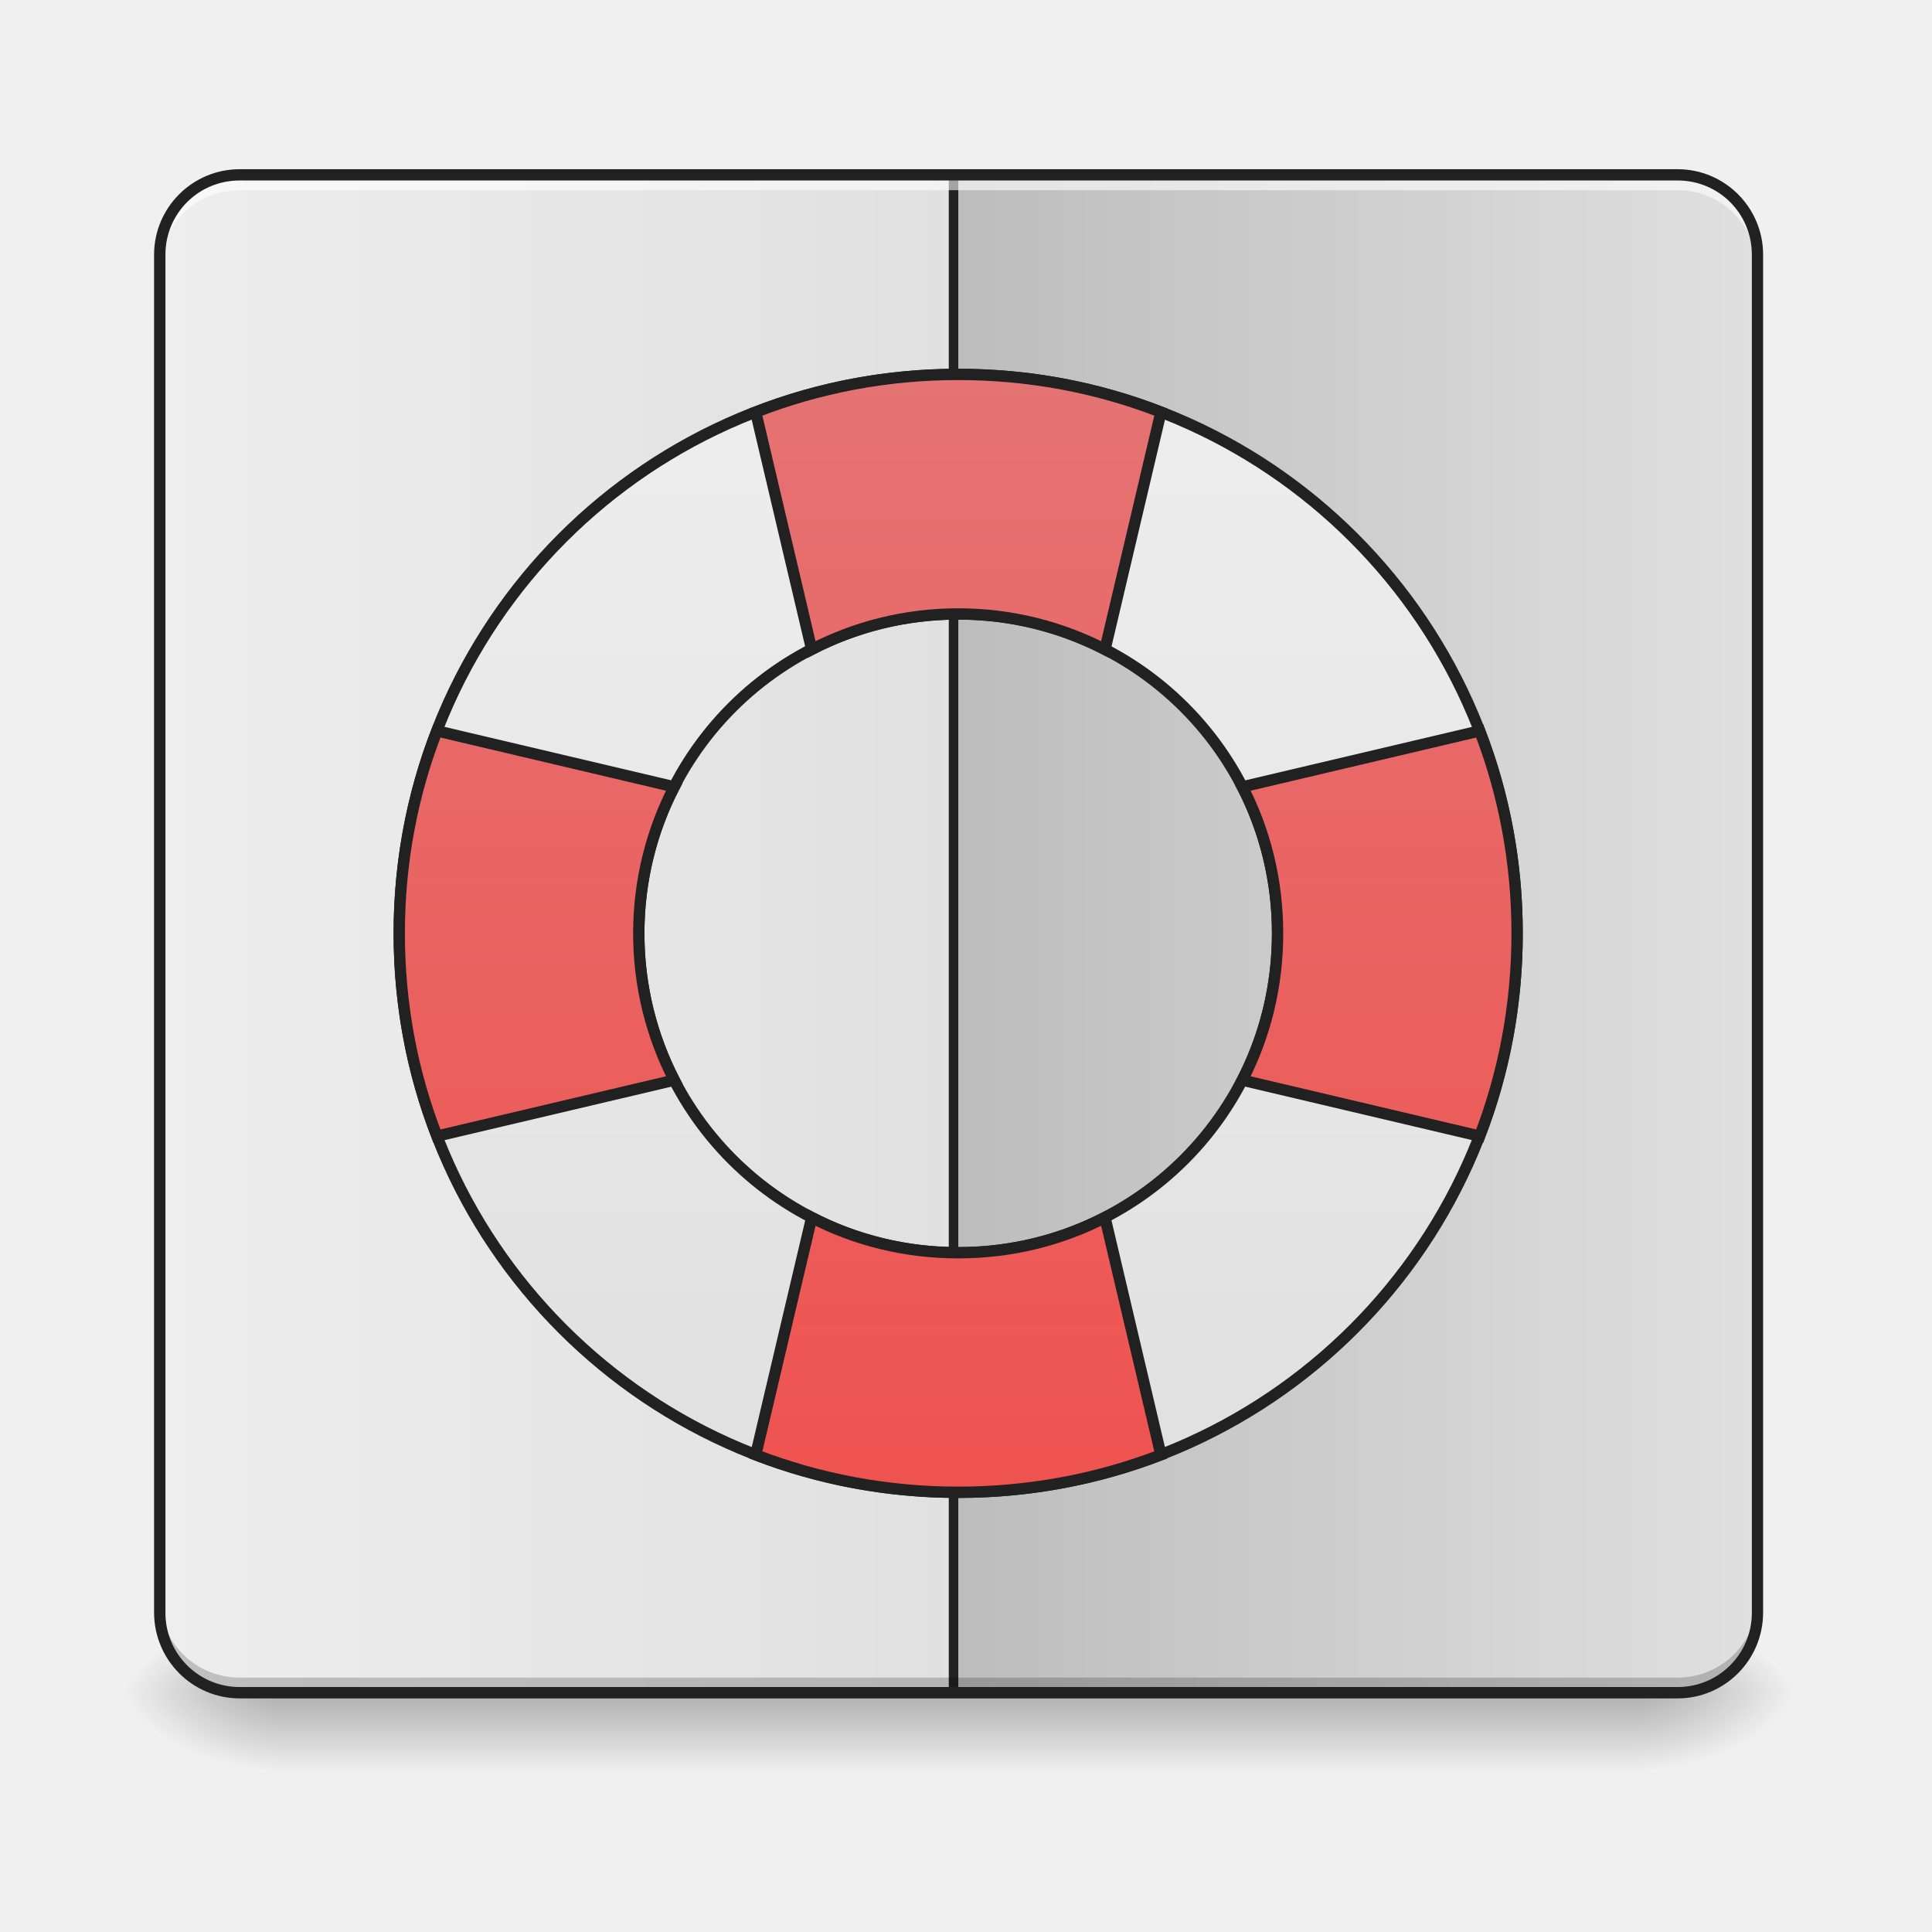
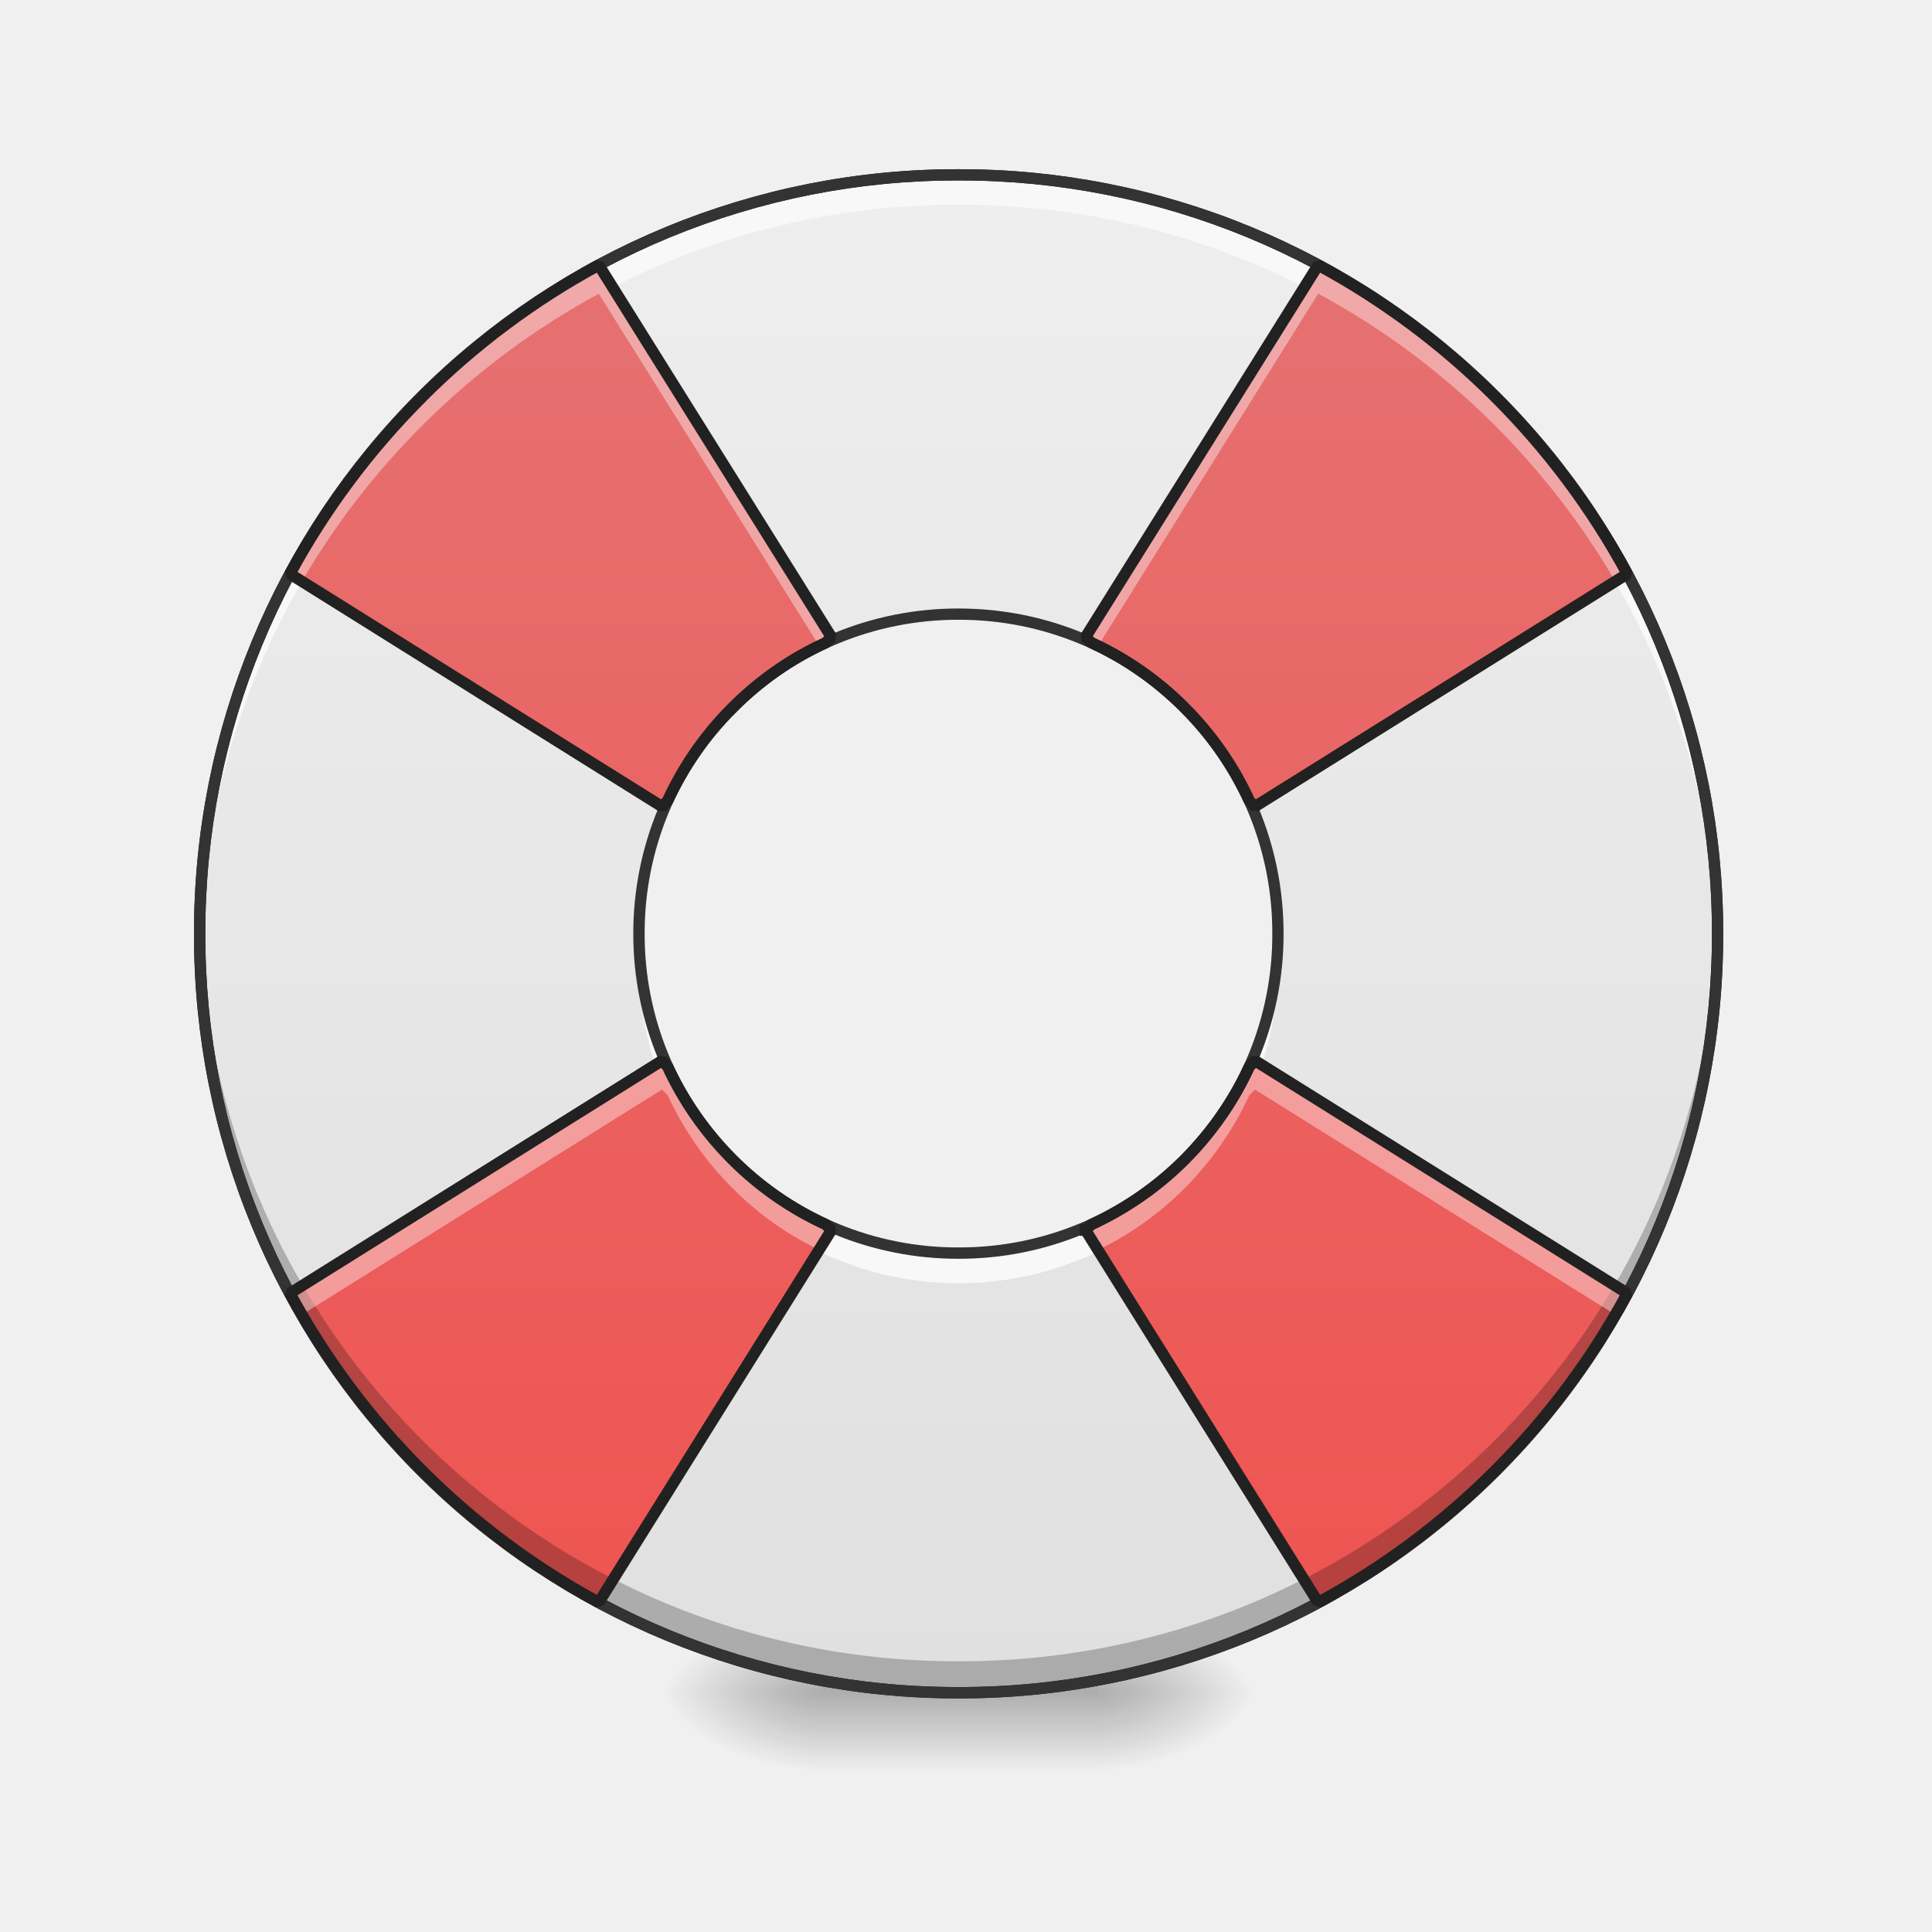
<svg xmlns="http://www.w3.org/2000/svg" width="32" height="32" viewBox="0 0 24 24">
  <defs>
-     <linearGradient id="a" gradientUnits="userSpaceOnUse" x1="254" y1="233.5" x2="254" y2="254.667" gradientTransform="matrix(.04688 0 0 .04688 -2.977 10.08)">
-       <stop offset="0" stop-opacity=".275" />
-       <stop offset="1" stop-opacity="0" />
-     </linearGradient>
-     <radialGradient id="b" gradientUnits="userSpaceOnUse" cx="450.909" cy="189.579" fx="450.909" fy="189.579" r="21.167" gradientTransform="matrix(0 -.0586 -.10548 0 40.09 47.696)">
+     <radialGradient id="a" gradientUnits="userSpaceOnUse" cx="450.909" cy="189.579" fx="450.909" fy="189.579" r="21.167" gradientTransform="matrix(0 -.0586 -.10548 0 33.392 47.696)">
      <stop offset="0" stop-opacity=".314" />
      <stop offset=".222" stop-opacity=".275" />
      <stop offset="1" stop-opacity="0" />
    </radialGradient>
-     <radialGradient id="c" gradientUnits="userSpaceOnUse" cx="450.909" cy="189.579" fx="450.909" fy="189.579" r="21.167" gradientTransform="matrix(0 .0586 .10548 0 -16.275 -5.646)">
+     <radialGradient id="b" gradientUnits="userSpaceOnUse" cx="450.909" cy="189.579" fx="450.909" fy="189.579" r="21.167" gradientTransform="matrix(0 .0586 .10548 0 -9.578 -5.646)">
      <stop offset="0" stop-opacity=".314" />
      <stop offset=".222" stop-opacity=".275" />
      <stop offset="1" stop-opacity="0" />
    </radialGradient>
-     <radialGradient id="d" gradientUnits="userSpaceOnUse" cx="450.909" cy="189.579" fx="450.909" fy="189.579" r="21.167" gradientTransform="matrix(0 -.0586 .10548 0 -16.275 47.696)">
+     <radialGradient id="c" gradientUnits="userSpaceOnUse" cx="450.909" cy="189.579" fx="450.909" fy="189.579" r="21.167" gradientTransform="matrix(0 -.0586 .10548 0 -9.578 47.696)">
      <stop offset="0" stop-opacity=".314" />
      <stop offset=".222" stop-opacity=".275" />
      <stop offset="1" stop-opacity="0" />
    </radialGradient>
-     <radialGradient id="e" gradientUnits="userSpaceOnUse" cx="450.909" cy="189.579" fx="450.909" fy="189.579" r="21.167" gradientTransform="matrix(0 .0586 -.10548 0 40.09 -5.646)">
+     <radialGradient id="d" gradientUnits="userSpaceOnUse" cx="450.909" cy="189.579" fx="450.909" fy="189.579" r="21.167" gradientTransform="matrix(0 .0586 -.10548 0 33.392 -5.646)">
      <stop offset="0" stop-opacity=".314" />
      <stop offset=".222" stop-opacity=".275" />
      <stop offset="1" stop-opacity="0" />
    </radialGradient>
-     <linearGradient id="f" gradientUnits="userSpaceOnUse" x1="42.333" y1="32.417" x2="254" y2="32.417" gradientTransform="matrix(.04688 0 0 .04688 0 10.08)">
-       <stop offset="0" stop-color="#eee" />
-       <stop offset="1" stop-color="#e0e0e0" />
+     <linearGradient id="e" gradientUnits="userSpaceOnUse" x1="255.323" y1="233.5" x2="255.323" y2="254.667" gradientTransform="matrix(.01002 0 0 .04688 9.349 10.08)">
+       <stop offset="0" stop-opacity=".275" />
+       <stop offset="1" stop-opacity="0" />
    </linearGradient>
-     <linearGradient id="g" gradientUnits="userSpaceOnUse" x1="465.667" y1="21.833" x2="254" y2="21.833" gradientTransform="matrix(.04688 0 0 .04688 0 10.08)">
+     <linearGradient id="f" gradientUnits="userSpaceOnUse" x1="960" y1="1695.118" x2="960" y2="175.118" gradientTransform="matrix(.0124 0 0 .0124 0 0)">
      <stop offset="0" stop-color="#e0e0e0" />
-       <stop offset="1" stop-color="#bdbdbd" />
+       <stop offset="1" stop-color="#eee" />
    </linearGradient>
-     <linearGradient id="h" gradientUnits="userSpaceOnUse" x1="960" y1="375.118" x2="960" y2="1495.118">
-       <stop offset="0" stop-color="#eee" />
-       <stop offset="1" stop-color="#e0e0e0" />
-     </linearGradient>
-     <linearGradient id="i" gradientUnits="userSpaceOnUse" x1="960" y1="1495.118" x2="960" y2="375.118">
+     <linearGradient id="g" gradientUnits="userSpaceOnUse" x1="422.598" y1="397.716" x2="1497.401" y2="1472.519" gradientTransform="scale(.0124 -.0124) rotate(45 3217.573 0)">
      <stop offset="0" stop-color="#ef5350" />
      <stop offset="1" stop-color="#e57373" />
    </linearGradient>
  </defs>
-   <path d="M3.473 21.027H20.34v.993H3.473zm0 0" fill="url(#a)" />
-   <path d="M20.34 21.027h1.988v-.996H20.34zm0 0" fill="url(#b)" />
-   <path d="M3.473 21.027H1.488v.993h1.985zm0 0" fill="url(#c)" />
-   <path d="M3.473 21.027H1.488v-.996h1.985zm0 0" fill="url(#d)" />
-   <path d="M20.34 21.027h1.988v.993H20.34zm0 0" fill="url(#e)" />
-   <path d="M2.977 2.172H20.84c.547 0 .992.445.992.992v16.867c0 .551-.445.996-.992.996H2.977a.994.994 0 0 1-.993-.996V3.164c0-.547.446-.992.993-.992zm0 0" fill="url(#f)" />
-   <path d="M11.969 2.172v18.855h-.125V2.172zm0 0" fill-opacity=".196" />
-   <path d="M11.844 2.172v18.855h-.121V2.172zm0 0" fill="#e6e6e6" fill-opacity=".588" />
-   <path d="M11.906 2.172v18.855h-.12V2.172zm0 0" fill="#212121" fill-opacity=".992" />
-   <path d="M11.906 2.172v18.855h8.934a.994.994 0 0 0 .992-.996V3.164a.991.991 0 0 0-.992-.992zm0 0" fill="url(#g)" />
-   <path d="M2.977 21.027a.989.989 0 0 1-.993-.992v-.187c0 .55.442.992.993.992H20.84a.991.991 0 0 0 .992-.992v.187c0 .55-.445.992-.992.992zm0 0" fill-opacity=".196" />
-   <path d="M959.908 375.082c-310.206 0-559.946 249.74-559.946 559.947 0 310.206 249.74 559.946 559.946 559.946 310.207 0 559.947-249.74 559.947-559.946 0-310.207-249.74-559.947-559.947-559.947zm0 239.977c177.306 0 319.97 142.664 319.97 319.97 0 177.306-142.664 319.97-319.97 319.97-177.306 0-319.97-142.664-319.97-319.97 0-177.306 142.664-319.97 319.97-319.97zm0 0" transform="scale(.0124)" fill="url(#h)" stroke-width="11.339" stroke-linecap="round" stroke="#212121" />
-   <path d="M959.908 375.082c-71.489 0-139.829 13.227-202.815 37.792l56.058 237.773c43.775-22.675 93.849-35.588 146.757-35.588 53.224 0 102.983 12.913 147.073 35.588l56.058-237.773c-62.987-24.565-131.326-37.792-203.13-37.792zM437.753 732.214C413.19 795.2 399.962 863.54 399.962 935.029c0 71.804 13.227 140.144 37.791 203.13l237.773-56.058c-22.675-44.09-35.587-93.849-35.587-147.072 0-52.908 12.912-102.982 35.587-146.758zm1044.625 0l-237.772 56.057c22.675 43.776 35.272 93.85 35.272 146.758 0 53.223-12.597 102.982-35.272 147.072l237.772 56.058c24.25-62.986 37.477-131.326 37.477-203.13 0-71.49-13.227-139.83-37.477-202.815zm-669.227 487.512L757.093 1457.5c62.986 24.25 131.326 37.476 202.815 37.476 71.805 0 140.144-13.227 203.13-37.476l-56.057-237.773c-44.09 22.675-93.85 35.272-147.073 35.272-52.908 0-102.982-12.597-146.757-35.272zm0 0" transform="scale(.0124)" fill="url(#i)" stroke-width="11.339" stroke-linecap="round" stroke="#212121" />
-   <path d="M2.977 2.172a.989.989 0 0 0-.993.992v.191c0-.55.442-.992.993-.992H20.84c.547 0 .992.442.992.992v-.19a.991.991 0 0 0-.992-.993zm0 0" fill="#fff" fill-opacity=".588" />
-   <path d="M2.977 2.102c-.586 0-1.063.476-1.063 1.062v16.867c0 .59.477 1.067 1.063 1.067H20.84c.586 0 1.062-.477 1.062-1.067V3.164c0-.586-.476-1.062-1.062-1.062zm0 .14H20.84c.512 0 .922.41.922.922v16.867a.92.92 0 0 1-.922.926H2.977a.92.92 0 0 1-.922-.926V3.164c0-.512.41-.922.922-.922zm0 0" fill="#212121" />
+   <path d="M13.645 21.027h1.984v-.996h-1.984zm0 0" fill="url(#a)" />
+   <path d="M10.172 21.027H8.187v.993h1.985zm0 0" fill="url(#b)" />
+   <path d="M10.172 21.027H8.187v-.996h1.985zm0 0" fill="url(#c)" />
+   <path d="M13.645 21.027h1.984v.993h-1.984zm0 0" fill="url(#d)" />
+   <path d="M10.172 20.777h3.473v1.243h-3.473zm0 0" fill="url(#e)" />
+   <path d="M11.906 2.172a9.404 9.404 0 0 0-9.426 9.426 9.408 9.408 0 0 0 9.426 9.43 9.41 9.41 0 0 0 9.43-9.43 9.408 9.408 0 0 0-9.43-9.426zm0 5.457a3.96 3.96 0 0 1 3.969 3.969 3.96 3.96 0 0 1-3.969 3.968 3.96 3.96 0 0 1-3.969-3.968 3.96 3.96 0 0 1 3.97-3.97zm0 0" fill="url(#f)" />
+   <path d="M11.906 2.172a9.404 9.404 0 0 0-9.426 9.426c0 .062 0 .125.004.187a9.403 9.403 0 0 1 9.422-9.242 9.406 9.406 0 0 1 9.426 9.242c0-.062.004-.125.004-.187a9.408 9.408 0 0 0-9.43-9.426zm-3.965 9.613c0 .063-.003.125-.003.188a3.962 3.962 0 0 0 3.968 3.968c2.2 0 3.969-1.773 3.969-3.968 0-.063 0-.125-.004-.188a3.955 3.955 0 0 1-3.965 3.781 3.958 3.958 0 0 1-3.965-3.78zm0 0" fill="#f8f8f8" />
+   <path d="M5.242 4.934a9.526 9.526 0 0 0-1.64 2.195l4.62 2.89.071-.07c.195-.418.46-.812.809-1.156a3.921 3.921 0 0 1 1.156-.809l.07-.07-2.89-4.621a9.526 9.526 0 0 0-2.196 1.64zm-1.64 11.132a9.526 9.526 0 0 0 3.836 3.84l2.89-4.625-.07-.07a3.981 3.981 0 0 1-1.156-.805 4.048 4.048 0 0 1-.809-1.156l-.07-.074zM16.375 3.293l-2.89 4.621.074.07c.418.192.808.461 1.156.809.344.344.613.738.805 1.156l.07.07 4.625-2.89a9.526 9.526 0 0 0-3.84-3.836zm-2.89 11.988l2.89 4.625a9.463 9.463 0 0 0 2.2-1.64 9.464 9.464 0 0 0 1.64-2.2l-4.625-2.89-.07.074c-.192.418-.461.809-.805 1.156a4.034 4.034 0 0 1-1.156.805zm0 0" fill="url(#g)" />
+   <path d="M11.906 2.102a9.48 9.48 0 0 0-9.496 9.496 9.48 9.48 0 0 0 9.496 9.5 9.48 9.48 0 0 0 9.5-9.5 9.48 9.48 0 0 0-9.5-9.496zm0 .14a9.335 9.335 0 0 1 9.36 9.356 9.336 9.336 0 0 1-9.36 9.359 9.335 9.335 0 0 1-9.355-9.36 9.334 9.334 0 0 1 9.355-9.355zm0 0" fill="#212121" />
+   <path d="M2.484 11.402c-.004.067-.004.133-.004.196a9.408 9.408 0 0 0 9.426 9.43 9.41 9.41 0 0 0 9.43-9.43c0-.063-.004-.13-.004-.196a9.405 9.405 0 0 1-9.426 9.235 9.404 9.404 0 0 1-9.422-9.235zm0 0" fill-opacity=".235" />
+   <path d="M11.906 2.102a9.48 9.48 0 0 0-9.496 9.496 9.48 9.48 0 0 0 9.496 9.5 9.48 9.48 0 0 0 9.5-9.5 9.48 9.48 0 0 0-9.5-9.496zm0 .14a9.335 9.335 0 0 1 9.36 9.356 9.336 9.336 0 0 1-9.36 9.359 9.335 9.335 0 0 1-9.355-9.36 9.334 9.334 0 0 1 9.355-9.355zm0 5.317a4.034 4.034 0 0 0-4.039 4.039 4.032 4.032 0 0 0 4.04 4.039 4.03 4.03 0 0 0 4.038-4.04c0-2.234-1.8-4.038-4.039-4.038zm0 .14a3.887 3.887 0 0 1 3.899 3.899 3.884 3.884 0 0 1-3.899 3.898 3.887 3.887 0 0 1-3.898-3.898 3.89 3.89 0 0 1 3.898-3.899zm0 0" fill="#333" />
+   <path d="M7.438 3.293a9.526 9.526 0 0 0-2.196 1.64 9.526 9.526 0 0 0-1.64 2.196l.148.094a9.454 9.454 0 0 1 1.492-1.934 9.526 9.526 0 0 1 2.196-1.64l2.738 4.374c.027-.011.054-.023.082-.039l.07-.07zm8.937 0l-2.89 4.621.074.07a.78.78 0 0 0 .082.04l2.734-4.376c.79.426 1.531.973 2.2 1.641a9.593 9.593 0 0 1 1.491 1.934l.149-.094a9.526 9.526 0 0 0-3.84-3.836zm-8.152 9.883l-4.621 2.89c.046.09.097.176.148.266l4.473-2.797.07.07c.195.418.46.81.809 1.157.32.324.687.578 1.074.765l.152-.246-.07-.07a3.981 3.981 0 0 1-1.156-.805 4.048 4.048 0 0 1-.809-1.156zm7.367 0l-.07.074c-.192.418-.461.809-.805 1.156a4.034 4.034 0 0 1-1.156.805l-.075.07.157.246c.386-.187.75-.441 1.074-.765.344-.348.613-.739.805-1.157l.07-.07 4.476 2.797c.051-.09.102-.176.149-.266zm0 0" fill="#fff" fill-opacity=".392" />
+   <path d="M5.242 4.934a9.526 9.526 0 0 0-1.64 2.195l4.62 2.89.071-.07c.195-.418.46-.812.809-1.156a3.921 3.921 0 0 1 1.156-.809l.07-.07-2.89-4.621a9.526 9.526 0 0 0-2.196 1.64zm-1.64 11.132a9.526 9.526 0 0 0 3.836 3.84l2.89-4.625-.07-.07a3.981 3.981 0 0 1-1.156-.805 4.048 4.048 0 0 1-.809-1.156l-.07-.074zM16.375 3.293l-2.89 4.621.074.07c.418.192.808.461 1.156.809.344.344.613.738.805 1.156l.07.07 4.625-2.89a9.526 9.526 0 0 0-3.84-3.836zm-2.89 11.988l2.89 4.625a9.464 9.464 0 0 0 2.2-1.64 9.464 9.464 0 0 0 1.64-2.2l-4.625-2.89-.07.074c-.192.418-.461.809-.805 1.156a4.034 4.034 0 0 1-1.156.805zm0 0" fill="none" stroke-width=".141" stroke-linecap="square" stroke-linejoin="bevel" stroke="#212121" />
</svg>
